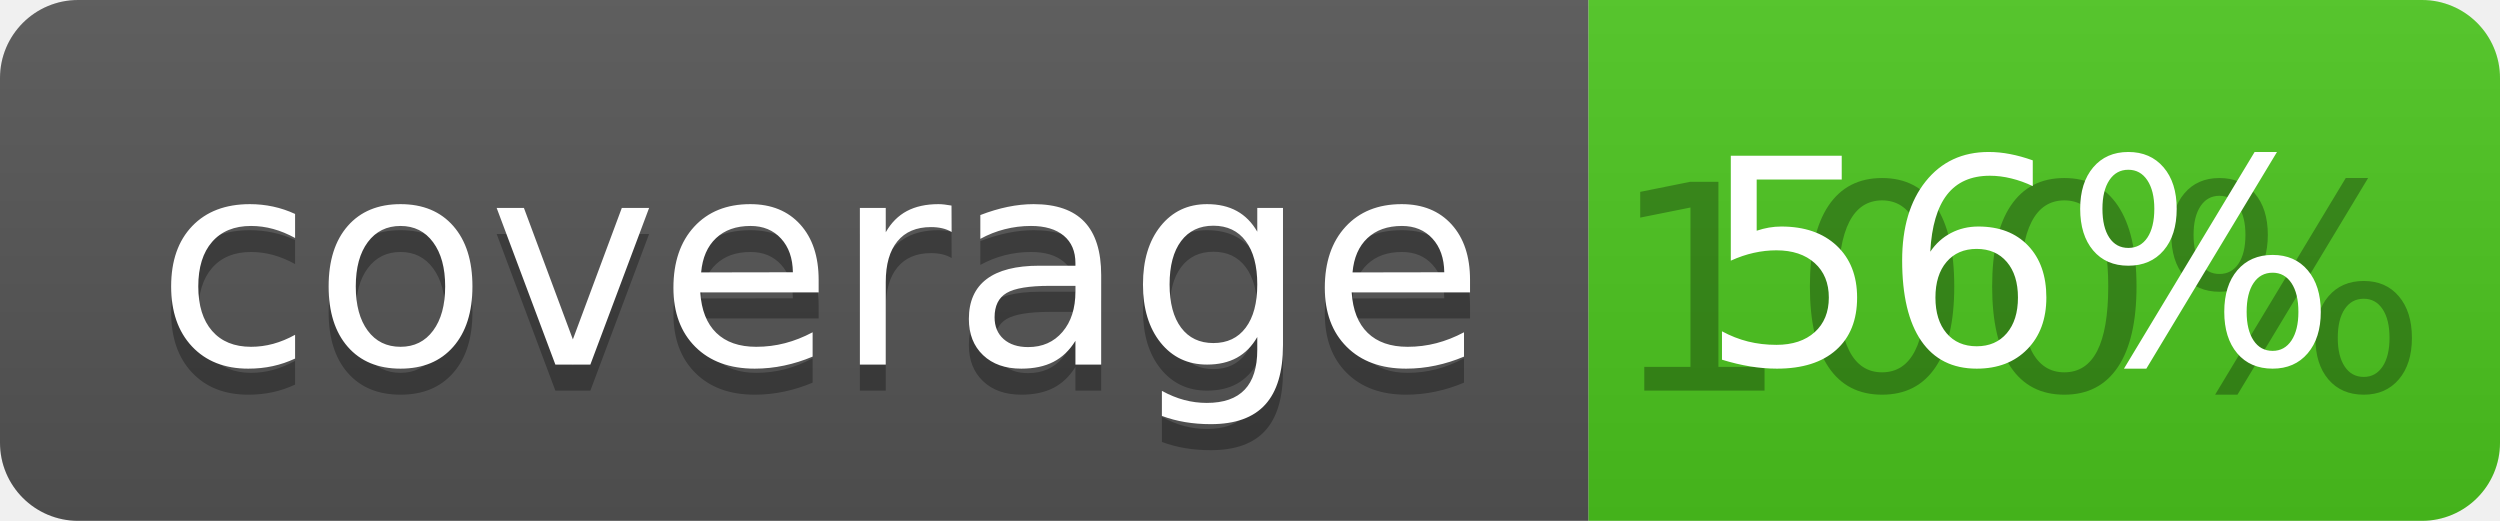
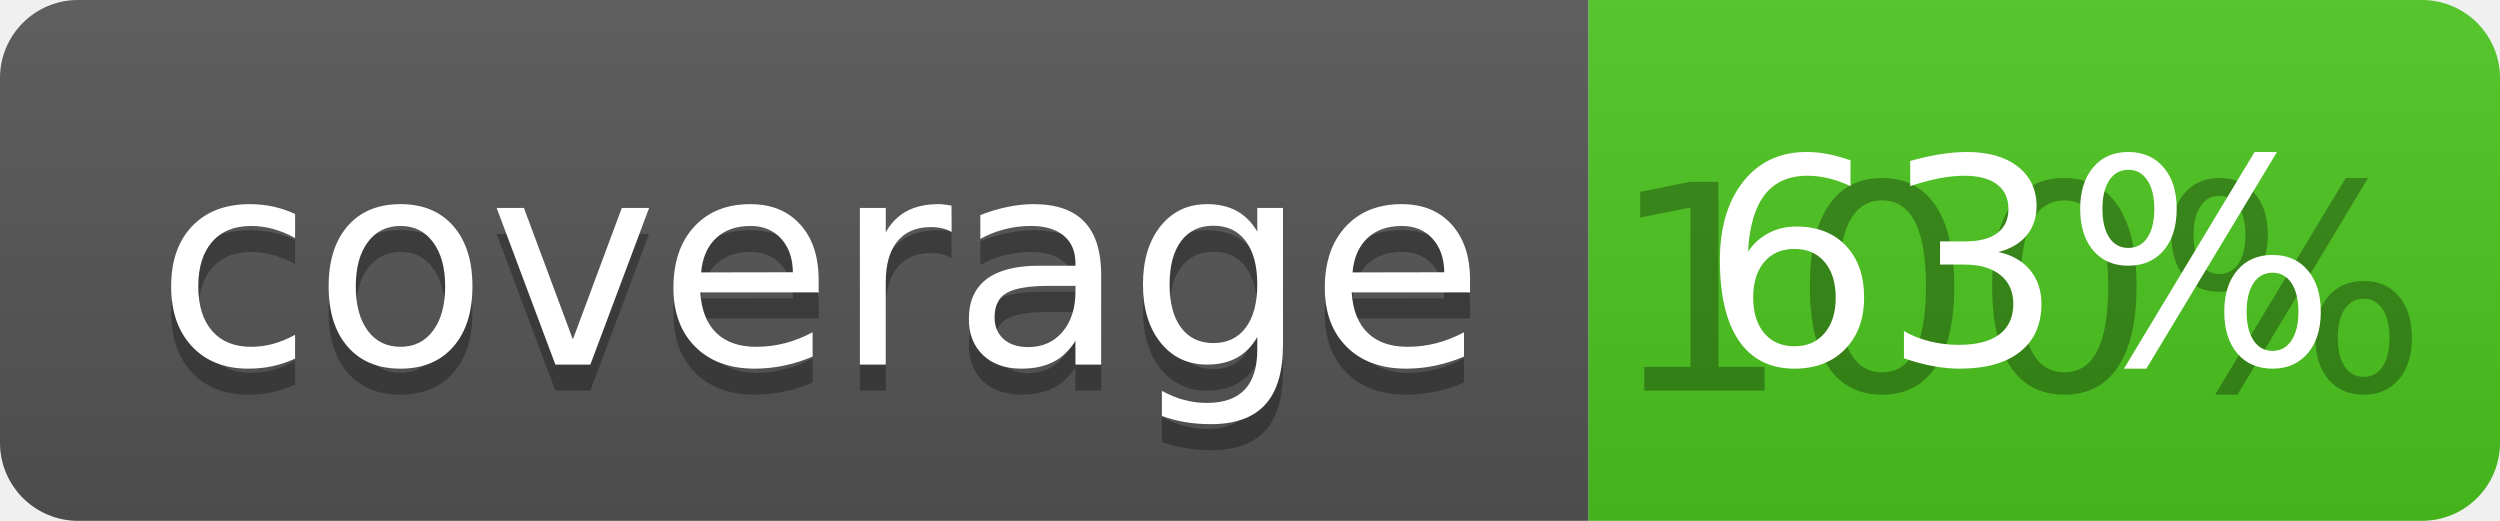
<svg xmlns="http://www.w3.org/2000/svg" width="96" height="20">
  <linearGradient id="b" x2="0" y2="100%">
    <stop offset="0" stop-color="#bbb" stop-opacity=".1" />
    <stop offset="1" stop-opacity=".1" />
  </linearGradient>
  <clipPath id="a">
    <rect width="96" height="20" rx="3" fill="#fff" />
  </clipPath>
  <g clip-path="url(#a)">
    <path fill="#555" d="M0 0h61v20H0z" />
    <path fill="#4CC61E" d="M61 0h35v20H61z" />
    <path fill="url(#b)" d="M0 0h96v20H0z" />
  </g>
  <g fill="#fff" text-anchor="middle" font-family="DejaVu Sans,Verdana,Geneva,sans-serif" font-size="110">
    <text x="315" y="150" fill="#010101" fill-opacity=".3" transform="scale(.1)" textLength="510">coverage</text>
    <text x="315" y="140" transform="scale(.1)" textLength="510">coverage</text>
    <text x="775" y="150" fill="#010101" fill-opacity=".3" transform="scale(.1)" textLength="250">100%</text>
-     <text x="775" y="140" transform="scale(.1)" textLength="250">56%</text>
+     <text x="775" y="140" transform="scale(.1)" textLength="250">63%</text>
  </g>
</svg>
